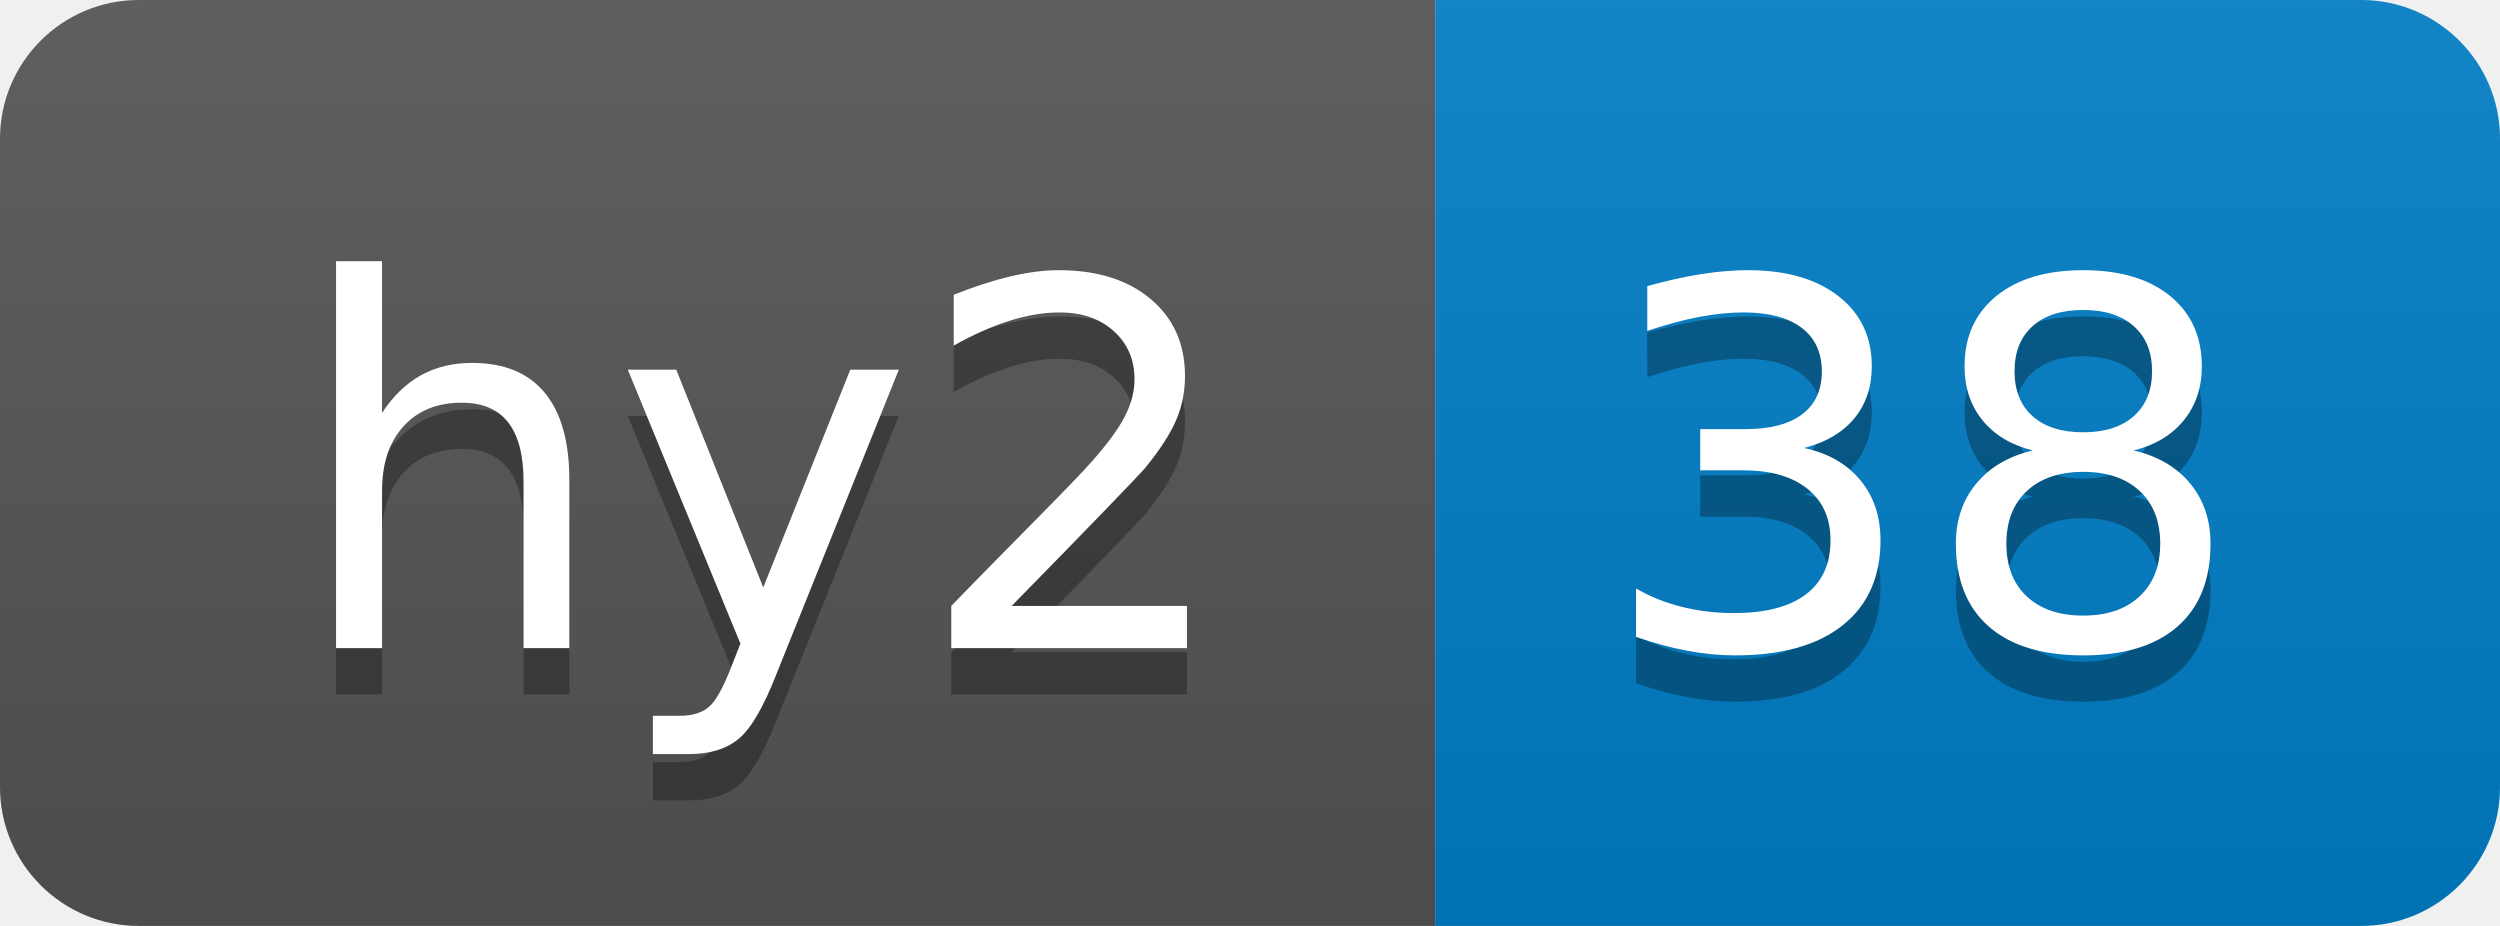
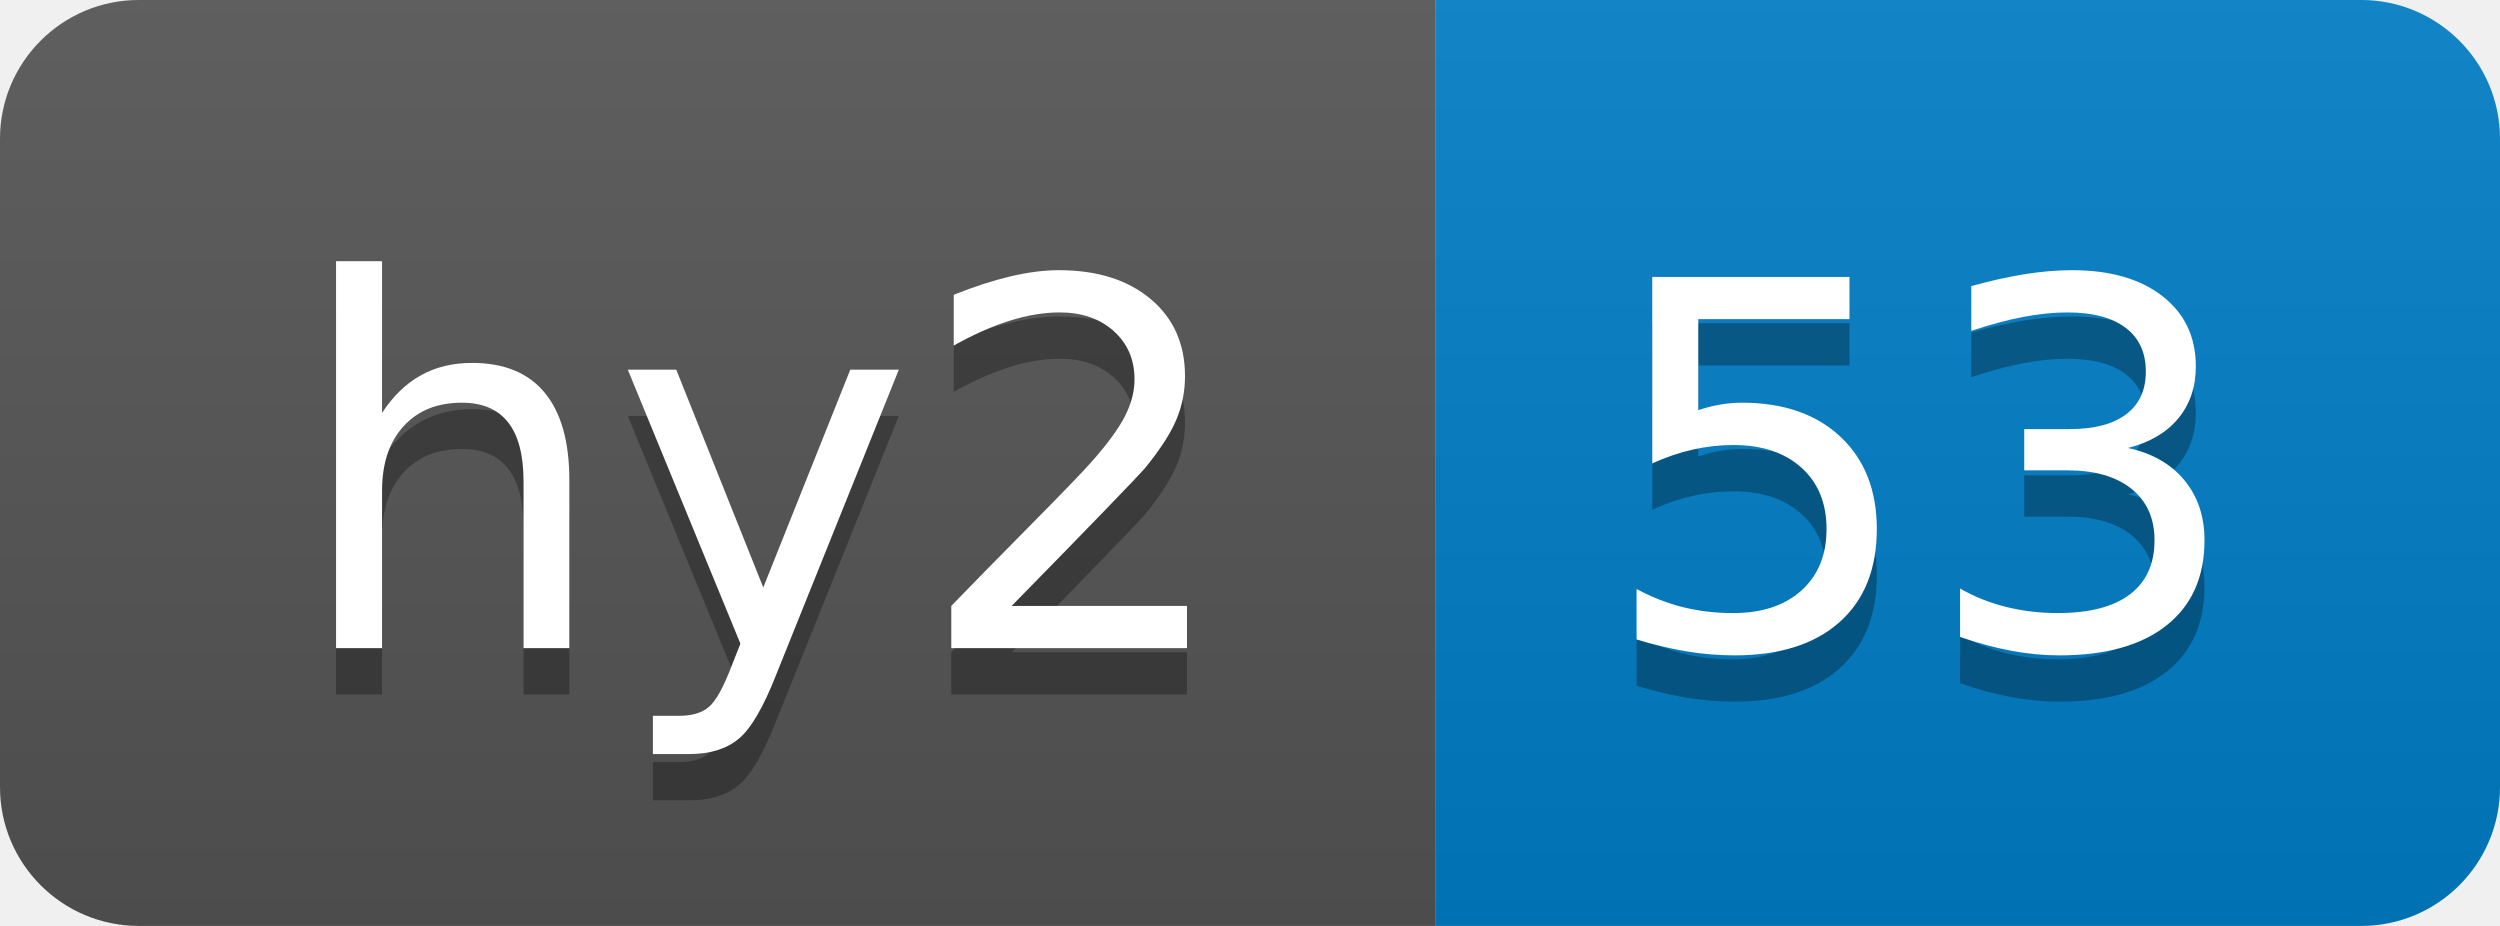
- <svg xmlns="http://www.w3.org/2000/svg" width="54" height="20" role="img" aria-label="hy2: 38">
+ <svg xmlns="http://www.w3.org/2000/svg" width="54" height="20" role="img" aria-label="hy2: 53">
  <linearGradient id="s" x2="0" y2="100%">
    <stop offset="0" stop-color="#bbb" stop-opacity=".1" />
    <stop offset="1" stop-opacity=".1" />
  </linearGradient>
  <clipPath id="r">
    <rect width="54" height="20" rx="3" fill="#fff" />
  </clipPath>
  <g clip-path="url(#r)">
    <rect width="31" height="20" fill="#555" />
    <rect x="31" width="23" height="20" fill="#007ec6" />
    <rect width="54" height="20" fill="url(#s)" />
  </g>
  <g fill="#fff" text-anchor="middle" font-family="Verdana,Geneva,DejaVu Sans,sans-serif" text-rendering="geometricPrecision" font-size="110">
    <text aria-hidden="true" x="165" y="150" fill="#010101" fill-opacity=".3" transform="scale(.1)" textLength="210">hy2</text>
    <text x="165" y="140" transform="scale(.1)" fill="#fff" textLength="210">hy2</text>
-     <text aria-hidden="true" x="415" y="150" fill="#010101" fill-opacity=".3" transform="scale(.1)" textLength="130">38</text>
-     <text x="415" y="140" transform="scale(.1)" fill="#fff" textLength="130">38</text>
+     <text aria-hidden="true" x="415" y="150" fill="#010101" fill-opacity=".3" transform="scale(.1)" textLength="130">53</text>
+     <text x="415" y="140" transform="scale(.1)" fill="#fff" textLength="130">53</text>
  </g>
</svg>
